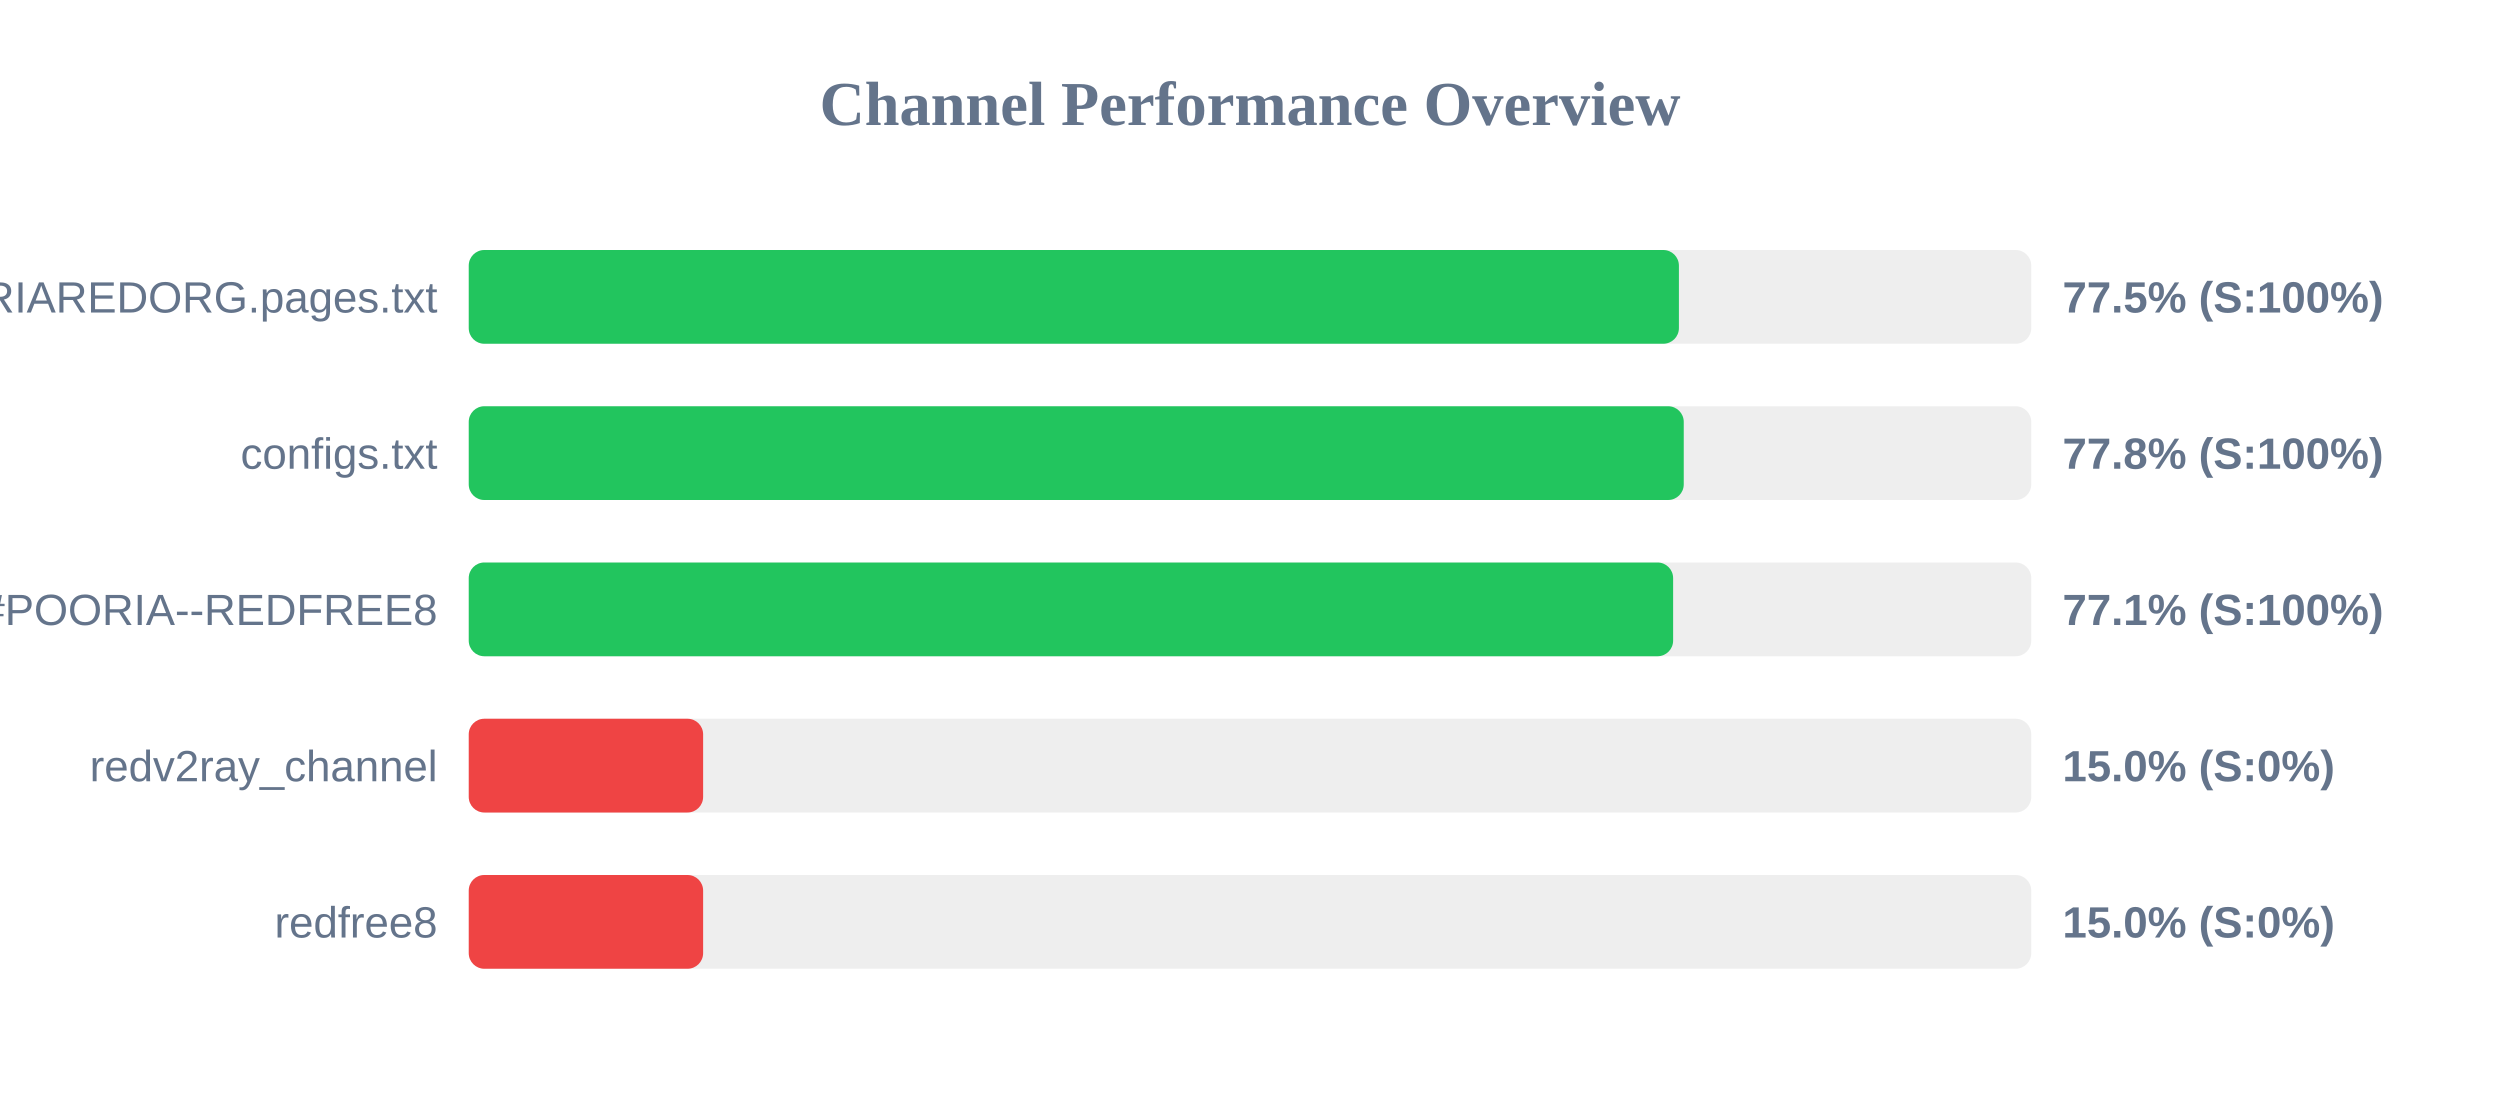
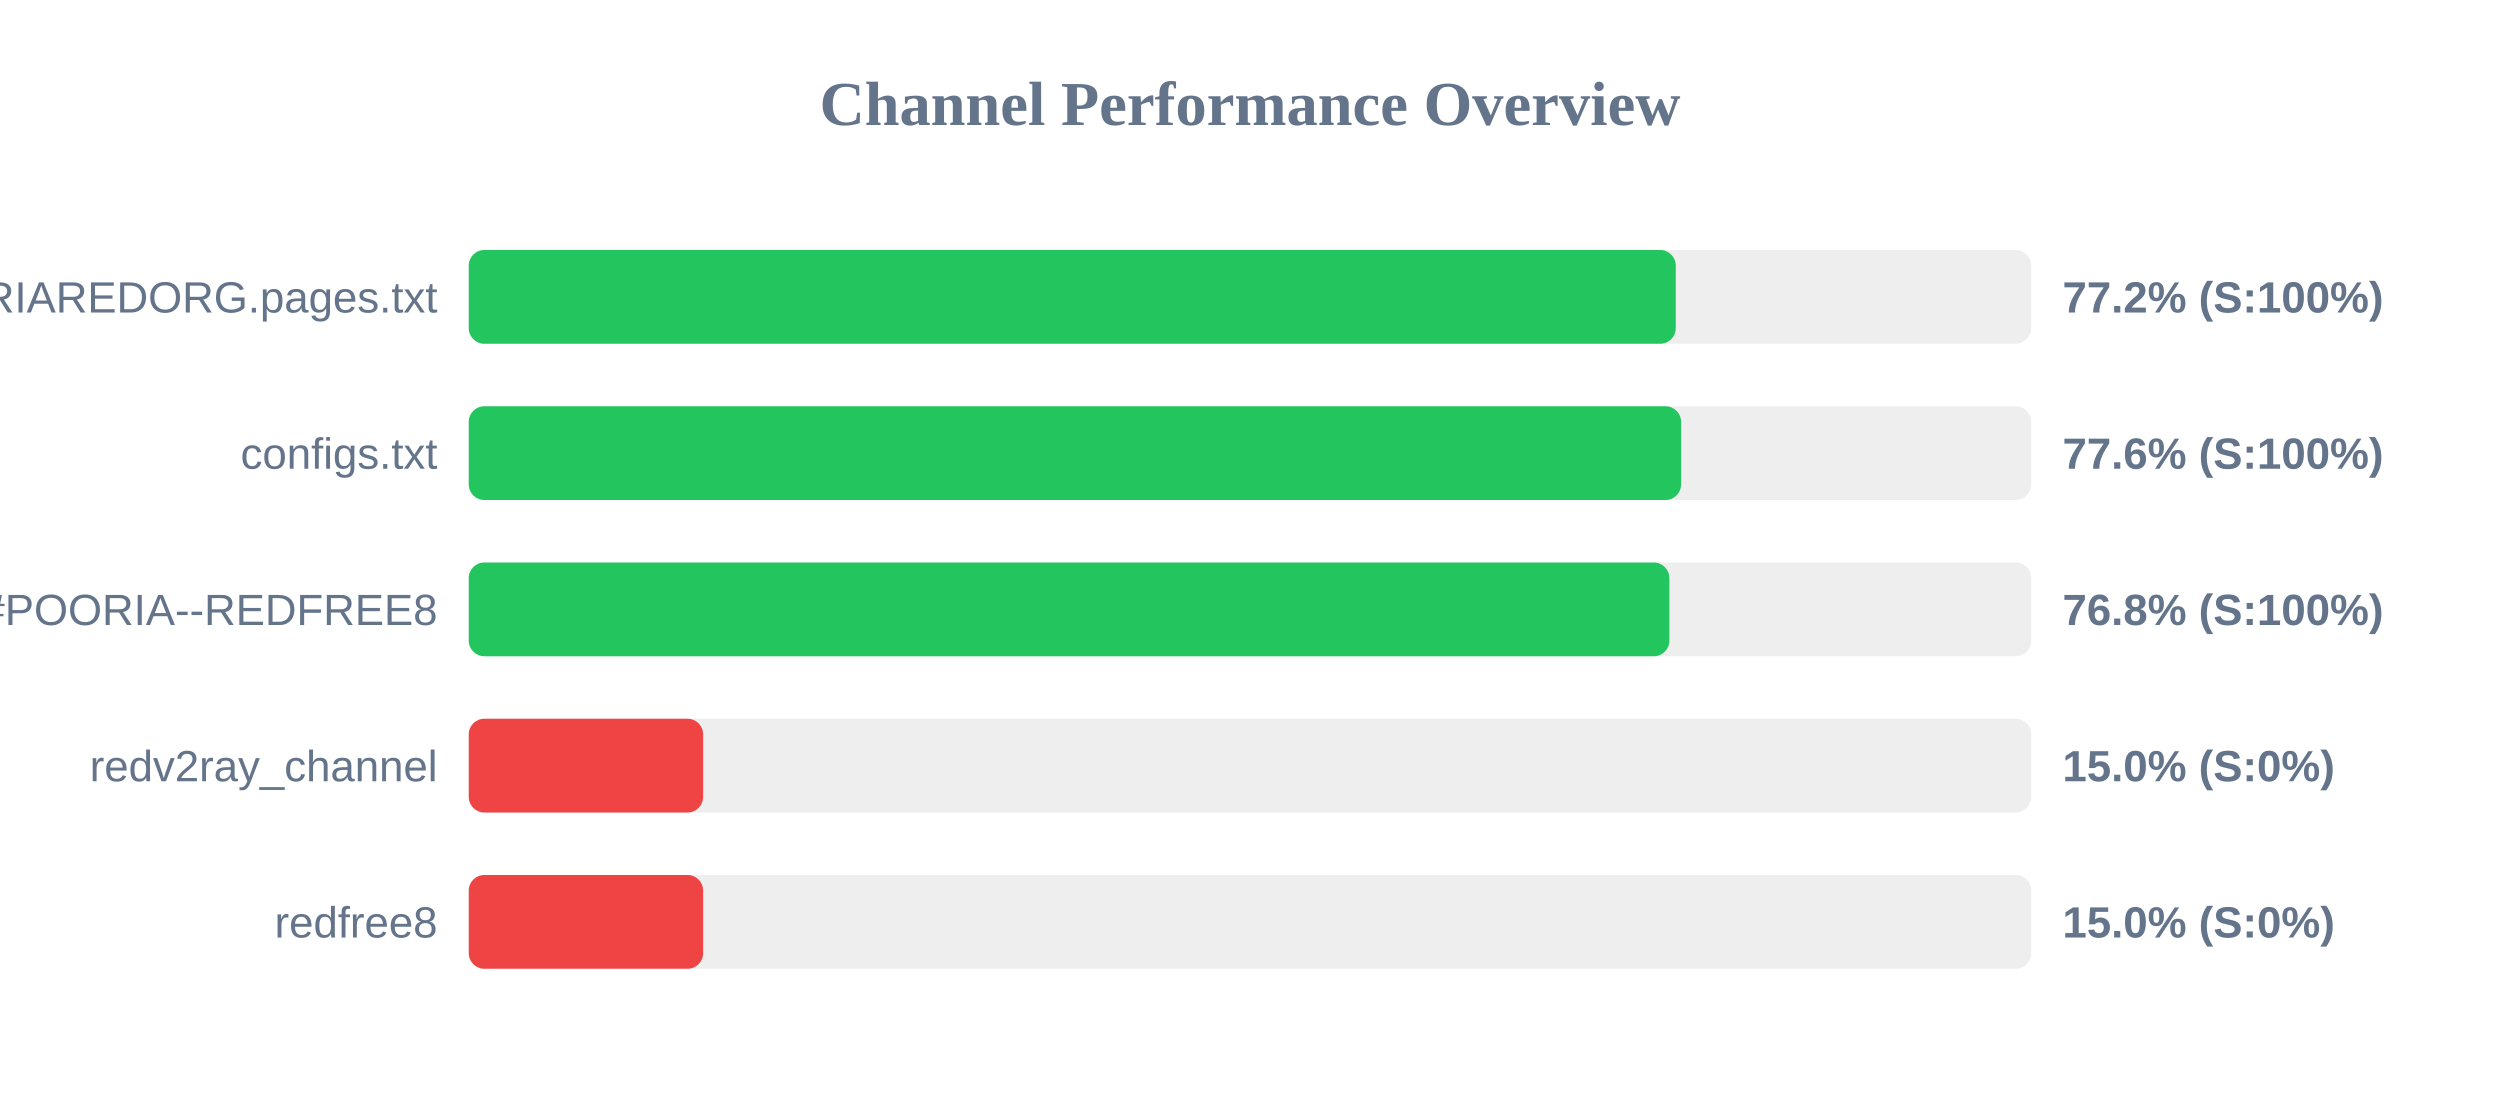
<svg xmlns="http://www.w3.org/2000/svg" width="800" height="350" version="1.1">
  <style>
        .row { font: 14px Arial; fill: #64748b; }
        .score { font: bold 14px Arial; fill: #64748b; }
    </style>
  <text x="400" y="40" text-anchor="middle" font-size="20px" font-weight="bold" fill="#64748b">Channel Performance Overview</text>
  <rect x="150" y="80" width="500" height="30" fill="#eee" rx="5" />
-   <rect x="150" y="80" width="387.25" height="30" fill="#22c55e" rx="5" />
+   <rect x="150" y="80" width="386.25" height="30" fill="#22c55e" rx="5" />
  <text x="140" y="100" text-anchor="end" class="row">POORIAREDORG.pages.txt</text>
-   <text x="660" y="100" text-anchor="start" class="score">77.5% (S:100%)</text>
+   <text x="660" y="100" text-anchor="start" class="score">77.2% (S:100%)</text>
  <rect x="150" y="130" width="500" height="30" fill="#eee" rx="5" />
-   <rect x="150" y="130" width="388.8" height="30" fill="#22c55e" rx="5" />
+   <rect x="150" y="130" width="387.95" height="30" fill="#22c55e" rx="5" />
  <text x="140" y="150" text-anchor="end" class="row">configs.txt</text>
-   <text x="660" y="150" text-anchor="start" class="score">77.8% (S:100%)</text>
+   <text x="660" y="150" text-anchor="start" class="score">77.6% (S:100%)</text>
  <rect x="150" y="180" width="500" height="30" fill="#eee" rx="5" />
-   <rect x="150" y="180" width="385.4" height="30" fill="#22c55e" rx="5" />
+   <rect x="150" y="180" width="384.2" height="30" fill="#22c55e" rx="5" />
  <text x="140" y="200" text-anchor="end" class="row">POORIA--REDFREE8.txt#POORIA--REDFREE8</text>
-   <text x="660" y="200" text-anchor="start" class="score">77.1% (S:100%)</text>
+   <text x="660" y="200" text-anchor="start" class="score">76.8% (S:100%)</text>
  <rect x="150" y="230" width="500" height="30" fill="#eee" rx="5" />
  <rect x="150" y="230" width="75.0" height="30" fill="#ef4444" rx="5" />
  <text x="140" y="250" text-anchor="end" class="row">redv2ray_channel</text>
  <text x="660" y="250" text-anchor="start" class="score">15.0% (S:0%)</text>
  <rect x="150" y="280" width="500" height="30" fill="#eee" rx="5" />
  <rect x="150" y="280" width="75.0" height="30" fill="#ef4444" rx="5" />
  <text x="140" y="300" text-anchor="end" class="row">redfree8</text>
  <text x="660" y="300" text-anchor="start" class="score">15.0% (S:0%)</text>
</svg>
